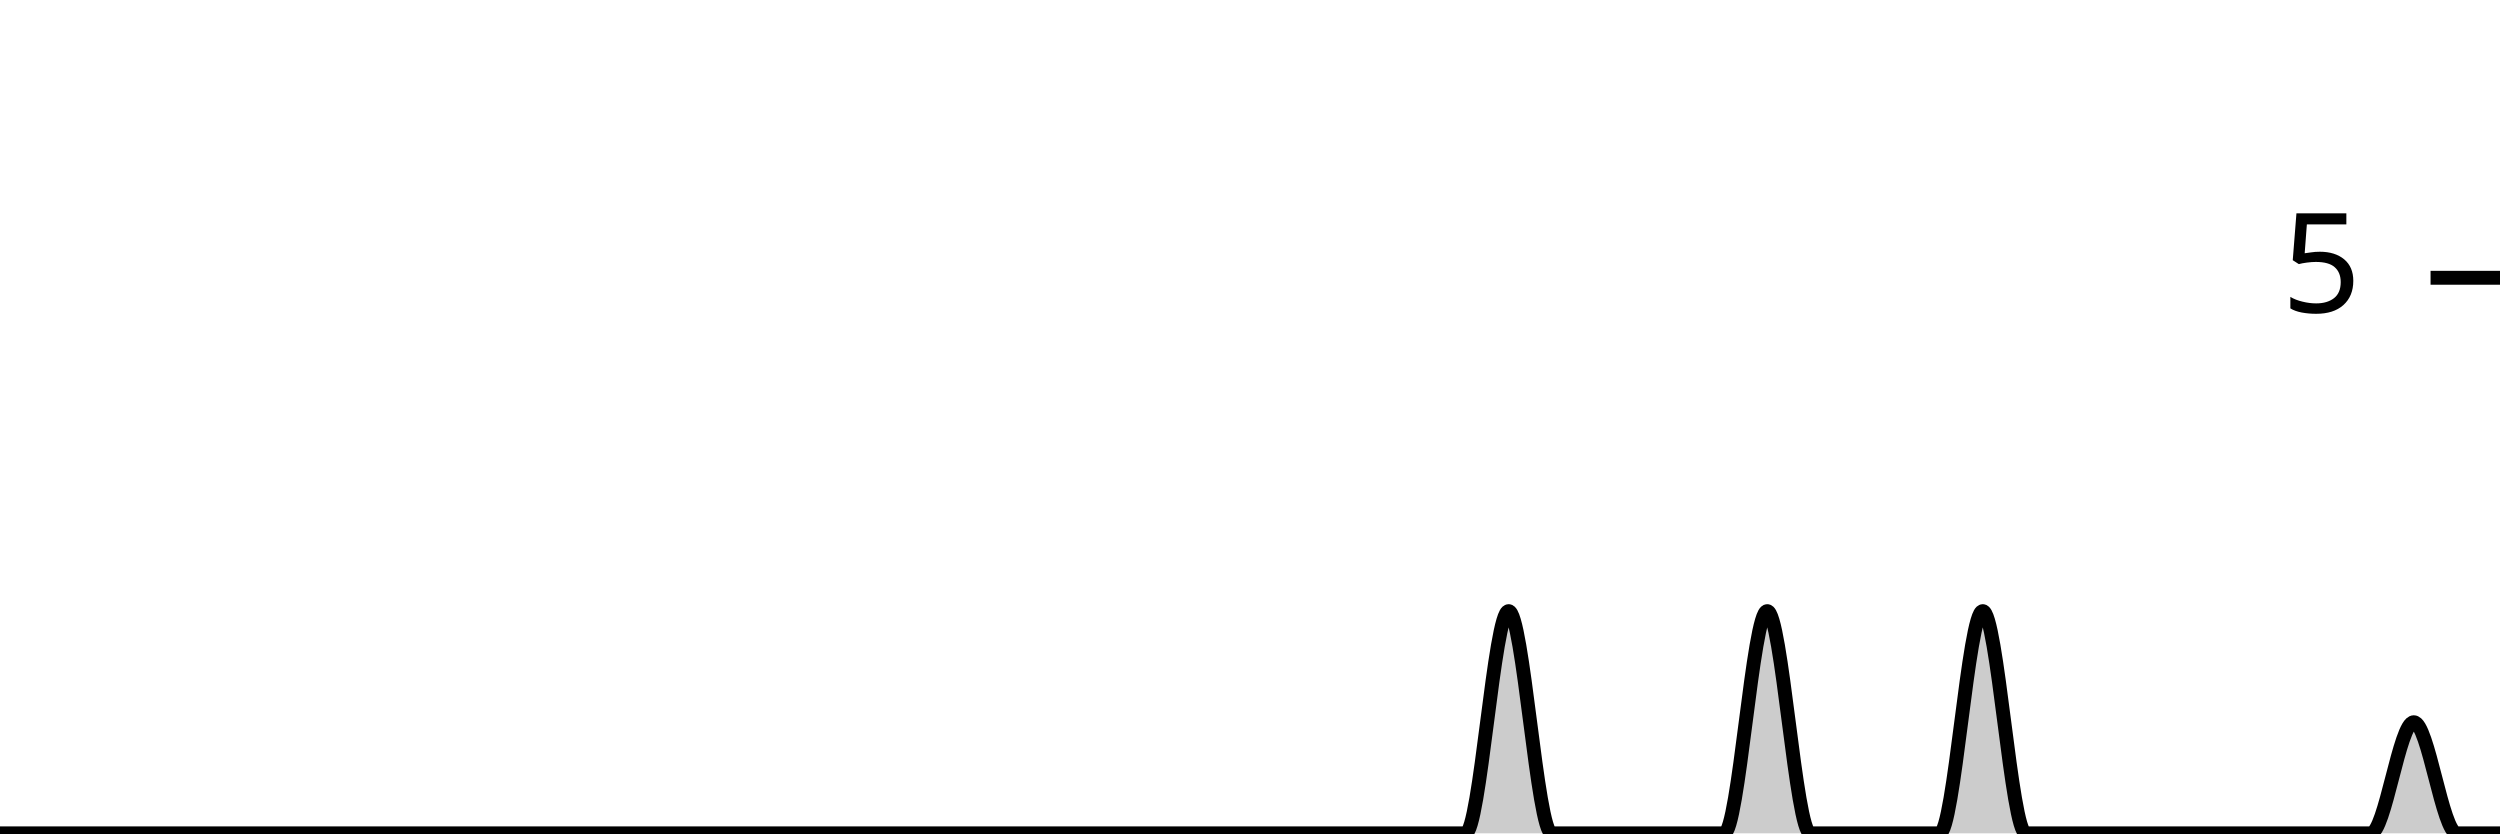
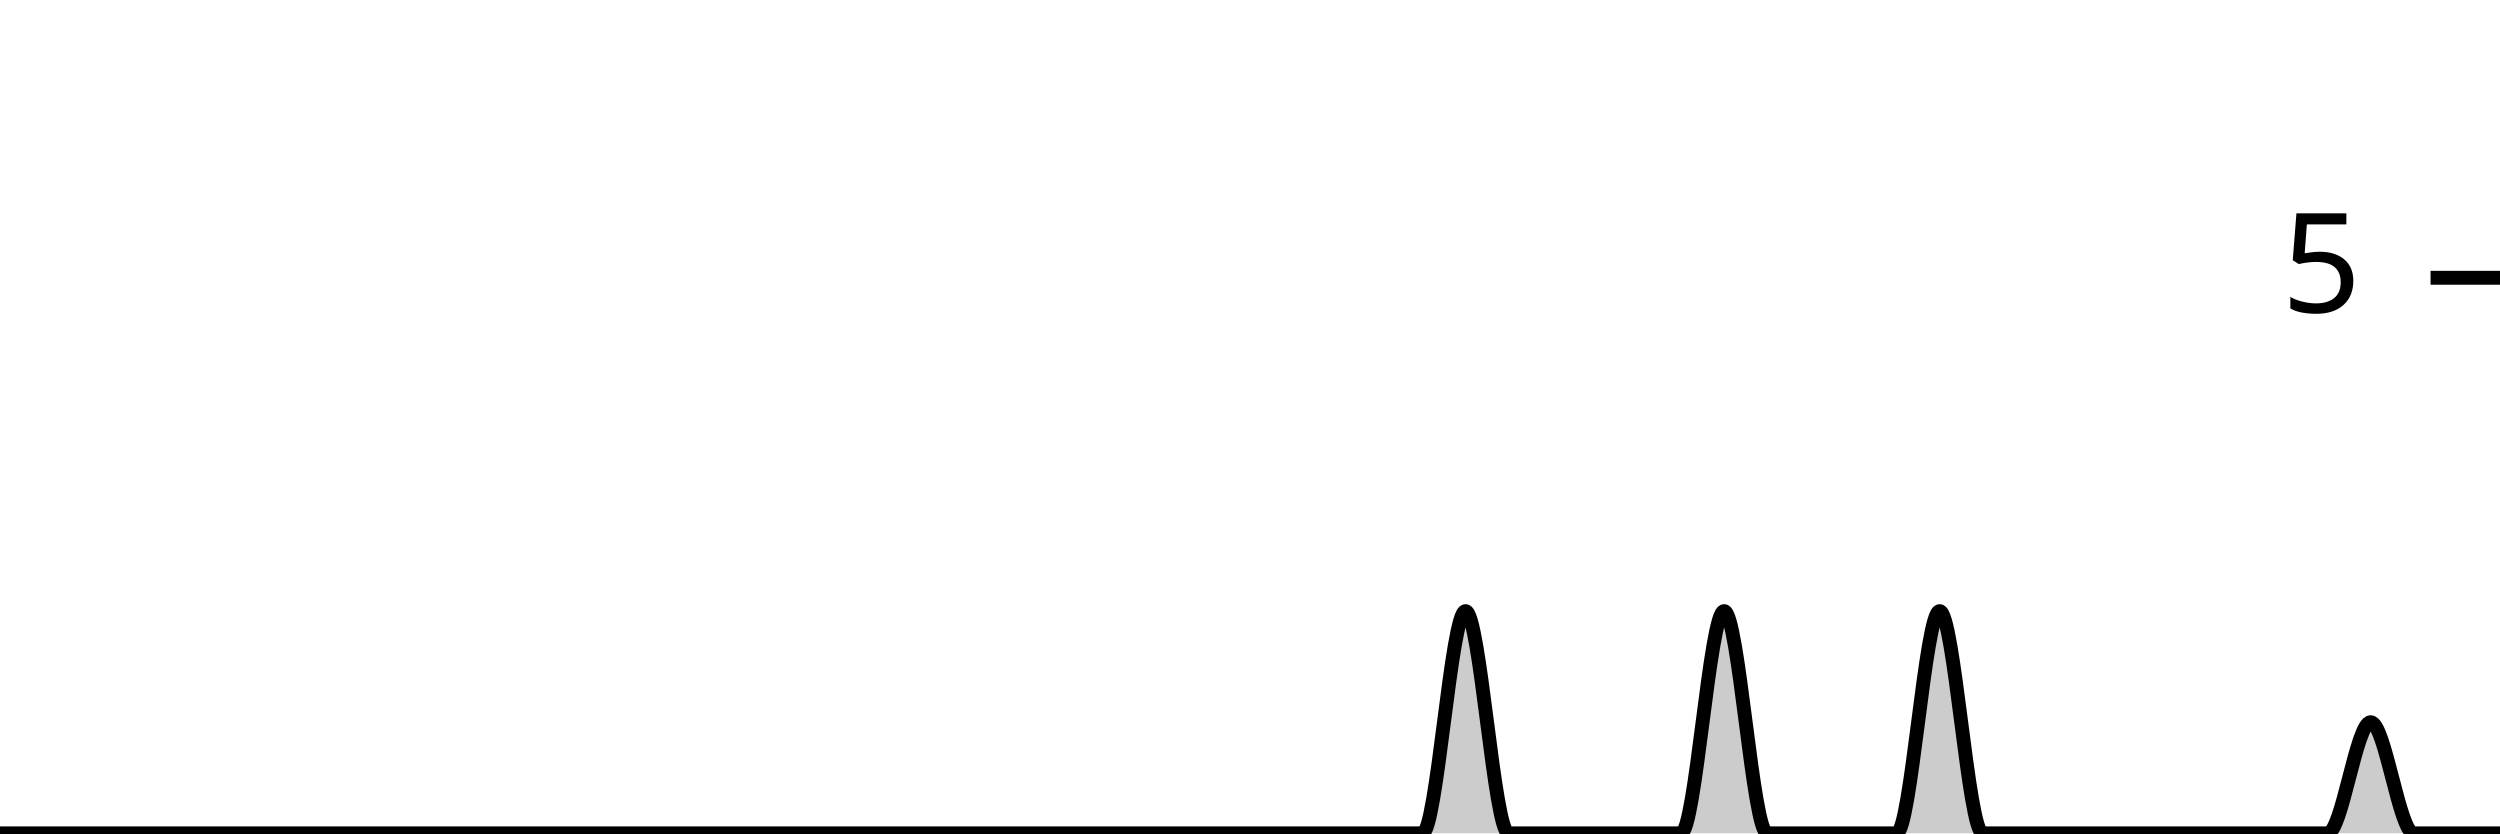
<svg xmlns="http://www.w3.org/2000/svg" viewBox="0 0 180 60">
  <g transform="translate(0,20)">
-     <path class="area" fill="rgba(0, 0, 0, 0.2)" d="M0,40C1.034,40,2.069,40,3.103,40C4.138,40,5.172,40,6.207,40C7.241,40,8.276,40,9.31,40C10.345,40,11.379,40,12.414,40C13.448,40,14.483,40,15.517,40C16.552,40,17.586,40,18.621,40C19.655,40,20.69,40,21.724,40C22.759,40,23.793,40,24.828,40C25.862,40,26.897,40,27.931,40C28.966,40,30,40,31.034,40C32.069,40,33.103,40,34.138,40C35.172,40,36.207,40,37.241,40C38.276,40,39.31,40,40.345,40C41.379,40,42.414,40,43.448,40C44.483,40,45.517,40,46.552,40C47.586,40,48.621,40,49.655,40C50.69,40,51.724,40,52.759,40C53.793,40,54.828,40,55.862,40C56.897,40,57.931,40,58.966,40C60,40,61.034,40,62.069,40C63.103,40,64.138,40,65.172,40C66.207,40,67.241,40,68.276,40C69.31,40,70.345,40,71.379,40C72.414,40,73.448,40,74.483,40C75.517,40,76.552,40,77.586,40C78.621,40,79.655,40,80.69,40C81.724,40,82.759,40,83.793,40C84.828,40,85.862,40,86.897,40C87.931,40,88.966,40,90,40C91.034,40,92.069,40,93.103,40C94.138,40,95.172,40,96.207,40C97.241,40,98.276,40,99.31,40C100.345,40,101.379,40,102.414,40C103.448,40,104.483,40,105.517,40C106.552,40,107.586,24,108.621,24C109.655,24,110.69,40,111.724,40C112.759,40,113.793,40,114.828,40C115.862,40,116.897,40,117.931,40C118.966,40,120,40,121.034,40C122.069,40,123.103,40,124.138,40C125.172,40,126.207,24,127.241,24C128.276,24,129.31,40,130.345,40C131.379,40,132.414,40,133.448,40C134.483,40,135.517,40,136.552,40C137.586,40,138.621,40,139.655,40C140.69,40,141.724,24,142.759,24C143.793,24,144.828,40,145.862,40C146.897,40,147.931,40,148.966,40C150,40,151.034,40,152.069,40C153.103,40,154.138,40,155.172,40C156.207,40,157.241,40,158.276,40C159.31,40,160.345,40,161.379,40C162.414,40,163.448,40,164.483,40C165.517,40,166.552,40,167.586,40C168.621,40,169.655,40,170.69,40C171.724,40,172.759,32,173.793,32C174.828,32,175.862,40,176.897,40C177.931,40,178.966,40,180,40L180,40C178.966,40,177.931,40,176.897,40C175.862,40,174.828,40,173.793,40C172.759,40,171.724,40,170.69,40C169.655,40,168.621,40,167.586,40C166.552,40,165.517,40,164.483,40C163.448,40,162.414,40,161.379,40C160.345,40,159.31,40,158.276,40C157.241,40,156.207,40,155.172,40C154.138,40,153.103,40,152.069,40C151.034,40,150,40,148.966,40C147.931,40,146.897,40,145.862,40C144.828,40,143.793,40,142.759,40C141.724,40,140.69,40,139.655,40C138.621,40,137.586,40,136.552,40C135.517,40,134.483,40,133.448,40C132.414,40,131.379,40,130.345,40C129.31,40,128.276,40,127.241,40C126.207,40,125.172,40,124.138,40C123.103,40,122.069,40,121.034,40C120,40,118.966,40,117.931,40C116.897,40,115.862,40,114.828,40C113.793,40,112.759,40,111.724,40C110.69,40,109.655,40,108.621,40C107.586,40,106.552,40,105.517,40C104.483,40,103.448,40,102.414,40C101.379,40,100.345,40,99.31,40C98.276,40,97.241,40,96.207,40C95.172,40,94.138,40,93.103,40C92.069,40,91.034,40,90,40C88.966,40,87.931,40,86.897,40C85.862,40,84.828,40,83.793,40C82.759,40,81.724,40,80.69,40C79.655,40,78.621,40,77.586,40C76.552,40,75.517,40,74.483,40C73.448,40,72.414,40,71.379,40C70.345,40,69.31,40,68.276,40C67.241,40,66.207,40,65.172,40C64.138,40,63.103,40,62.069,40C61.034,40,60,40,58.966,40C57.931,40,56.897,40,55.862,40C54.828,40,53.793,40,52.759,40C51.724,40,50.69,40,49.655,40C48.621,40,47.586,40,46.552,40C45.517,40,44.483,40,43.448,40C42.414,40,41.379,40,40.345,40C39.31,40,38.276,40,37.241,40C36.207,40,35.172,40,34.138,40C33.103,40,32.069,40,31.034,40C30,40,28.966,40,27.931,40C26.897,40,25.862,40,24.828,40C23.793,40,22.759,40,21.724,40C20.69,40,19.655,40,18.621,40C17.586,40,16.552,40,15.517,40C14.483,40,13.448,40,12.414,40C11.379,40,10.345,40,9.31,40C8.276,40,7.241,40,6.207,40C5.172,40,4.138,40,3.103,40C2.069,40,1.034,40,0,40Z" />
-     <path class="line" stroke="black" fill="none" d="M0,40C1.034,40,2.069,40,3.103,40C4.138,40,5.172,40,6.207,40C7.241,40,8.276,40,9.31,40C10.345,40,11.379,40,12.414,40C13.448,40,14.483,40,15.517,40C16.552,40,17.586,40,18.621,40C19.655,40,20.69,40,21.724,40C22.759,40,23.793,40,24.828,40C25.862,40,26.897,40,27.931,40C28.966,40,30,40,31.034,40C32.069,40,33.103,40,34.138,40C35.172,40,36.207,40,37.241,40C38.276,40,39.31,40,40.345,40C41.379,40,42.414,40,43.448,40C44.483,40,45.517,40,46.552,40C47.586,40,48.621,40,49.655,40C50.69,40,51.724,40,52.759,40C53.793,40,54.828,40,55.862,40C56.897,40,57.931,40,58.966,40C60,40,61.034,40,62.069,40C63.103,40,64.138,40,65.172,40C66.207,40,67.241,40,68.276,40C69.31,40,70.345,40,71.379,40C72.414,40,73.448,40,74.483,40C75.517,40,76.552,40,77.586,40C78.621,40,79.655,40,80.69,40C81.724,40,82.759,40,83.793,40C84.828,40,85.862,40,86.897,40C87.931,40,88.966,40,90,40C91.034,40,92.069,40,93.103,40C94.138,40,95.172,40,96.207,40C97.241,40,98.276,40,99.31,40C100.345,40,101.379,40,102.414,40C103.448,40,104.483,40,105.517,40C106.552,40,107.586,24,108.621,24C109.655,24,110.69,40,111.724,40C112.759,40,113.793,40,114.828,40C115.862,40,116.897,40,117.931,40C118.966,40,120,40,121.034,40C122.069,40,123.103,40,124.138,40C125.172,40,126.207,24,127.241,24C128.276,24,129.31,40,130.345,40C131.379,40,132.414,40,133.448,40C134.483,40,135.517,40,136.552,40C137.586,40,138.621,40,139.655,40C140.69,40,141.724,24,142.759,24C143.793,24,144.828,40,145.862,40C146.897,40,147.931,40,148.966,40C150,40,151.034,40,152.069,40C153.103,40,154.138,40,155.172,40C156.207,40,157.241,40,158.276,40C159.31,40,160.345,40,161.379,40C162.414,40,163.448,40,164.483,40C165.517,40,166.552,40,167.586,40C168.621,40,169.655,40,170.69,40C171.724,40,172.759,32,173.793,32C174.828,32,175.862,40,176.897,40C177.931,40,178.966,40,180,40" />
+     <path class="area" fill="rgba(0, 0, 0, 0.2)" d="M0,40C1.034,40,2.069,40,3.103,40C4.138,40,5.172,40,6.207,40C7.241,40,8.276,40,9.31,40C10.345,40,11.379,40,12.414,40C13.448,40,14.483,40,15.517,40C16.552,40,17.586,40,18.621,40C19.655,40,20.69,40,21.724,40C22.759,40,23.793,40,24.828,40C25.862,40,26.897,40,27.931,40C28.966,40,30,40,31.034,40C32.069,40,33.103,40,34.138,40C35.172,40,36.207,40,37.241,40C38.276,40,39.31,40,40.345,40C41.379,40,42.414,40,43.448,40C44.483,40,45.517,40,46.552,40C47.586,40,48.621,40,49.655,40C50.69,40,51.724,40,52.759,40C53.793,40,54.828,40,55.862,40C56.897,40,57.931,40,58.966,40C60,40,61.034,40,62.069,40C63.103,40,64.138,40,65.172,40C66.207,40,67.241,40,68.276,40C69.31,40,70.345,40,71.379,40C72.414,40,73.448,40,74.483,40C75.517,40,76.552,40,77.586,40C78.621,40,79.655,40,80.69,40C81.724,40,82.759,40,83.793,40C84.828,40,85.862,40,86.897,40C87.931,40,88.966,40,90,40C91.034,40,92.069,40,93.103,40C94.138,40,95.172,40,96.207,40C97.241,40,98.276,40,99.31,40C100.345,40,101.379,40,102.414,40C103.448,40,104.483,24,105.517,24C106.552,24,107.586,40,108.621,40C109.655,40,110.69,40,111.724,40C112.759,40,113.793,40,114.828,40C115.862,40,116.897,40,117.931,40C118.966,40,120,40,121.034,40C122.069,40,123.103,24,124.138,24C125.172,24,126.207,40,127.241,40C128.276,40,129.31,40,130.345,40C131.379,40,132.414,40,133.448,40C134.483,40,135.517,40,136.552,40C137.586,40,138.621,24,139.655,24C140.69,24,141.724,40,142.759,40C143.793,40,144.828,40,145.862,40C146.897,40,147.931,40,148.966,40C150,40,151.034,40,152.069,40C153.103,40,154.138,40,155.172,40C156.207,40,157.241,40,158.276,40C159.31,40,160.345,40,161.379,40C162.414,40,163.448,40,164.483,40C165.517,40,166.552,40,167.586,40C168.621,40,169.655,32,170.69,32C171.724,32,172.759,40,173.793,40C174.828,40,175.862,40,176.897,40C177.931,40,178.966,40,180,40L180,40C178.966,40,177.931,40,176.897,40C175.862,40,174.828,40,173.793,40C172.759,40,171.724,40,170.69,40C169.655,40,168.621,40,167.586,40C166.552,40,165.517,40,164.483,40C163.448,40,162.414,40,161.379,40C160.345,40,159.31,40,158.276,40C157.241,40,156.207,40,155.172,40C154.138,40,153.103,40,152.069,40C151.034,40,150,40,148.966,40C147.931,40,146.897,40,145.862,40C144.828,40,143.793,40,142.759,40C141.724,40,140.69,40,139.655,40C138.621,40,137.586,40,136.552,40C135.517,40,134.483,40,133.448,40C132.414,40,131.379,40,130.345,40C129.31,40,128.276,40,127.241,40C126.207,40,125.172,40,124.138,40C123.103,40,122.069,40,121.034,40C120,40,118.966,40,117.931,40C116.897,40,115.862,40,114.828,40C113.793,40,112.759,40,111.724,40C110.69,40,109.655,40,108.621,40C107.586,40,106.552,40,105.517,40C104.483,40,103.448,40,102.414,40C101.379,40,100.345,40,99.31,40C98.276,40,97.241,40,96.207,40C95.172,40,94.138,40,93.103,40C92.069,40,91.034,40,90,40C88.966,40,87.931,40,86.897,40C85.862,40,84.828,40,83.793,40C82.759,40,81.724,40,80.69,40C79.655,40,78.621,40,77.586,40C76.552,40,75.517,40,74.483,40C73.448,40,72.414,40,71.379,40C70.345,40,69.31,40,68.276,40C67.241,40,66.207,40,65.172,40C64.138,40,63.103,40,62.069,40C61.034,40,60,40,58.966,40C57.931,40,56.897,40,55.862,40C54.828,40,53.793,40,52.759,40C51.724,40,50.69,40,49.655,40C48.621,40,47.586,40,46.552,40C45.517,40,44.483,40,43.448,40C42.414,40,41.379,40,40.345,40C39.31,40,38.276,40,37.241,40C36.207,40,35.172,40,34.138,40C33.103,40,32.069,40,31.034,40C30,40,28.966,40,27.931,40C26.897,40,25.862,40,24.828,40C23.793,40,22.759,40,21.724,40C20.69,40,19.655,40,18.621,40C17.586,40,16.552,40,15.517,40C14.483,40,13.448,40,12.414,40C11.379,40,10.345,40,9.31,40C8.276,40,7.241,40,6.207,40C5.172,40,4.138,40,3.103,40C2.069,40,1.034,40,0,40Z" />
+     <path class="line" stroke="black" fill="none" d="M0,40C1.034,40,2.069,40,3.103,40C4.138,40,5.172,40,6.207,40C7.241,40,8.276,40,9.31,40C10.345,40,11.379,40,12.414,40C13.448,40,14.483,40,15.517,40C16.552,40,17.586,40,18.621,40C19.655,40,20.69,40,21.724,40C22.759,40,23.793,40,24.828,40C25.862,40,26.897,40,27.931,40C28.966,40,30,40,31.034,40C32.069,40,33.103,40,34.138,40C35.172,40,36.207,40,37.241,40C38.276,40,39.31,40,40.345,40C41.379,40,42.414,40,43.448,40C44.483,40,45.517,40,46.552,40C47.586,40,48.621,40,49.655,40C50.69,40,51.724,40,52.759,40C53.793,40,54.828,40,55.862,40C56.897,40,57.931,40,58.966,40C60,40,61.034,40,62.069,40C63.103,40,64.138,40,65.172,40C66.207,40,67.241,40,68.276,40C69.31,40,70.345,40,71.379,40C72.414,40,73.448,40,74.483,40C75.517,40,76.552,40,77.586,40C78.621,40,79.655,40,80.69,40C81.724,40,82.759,40,83.793,40C84.828,40,85.862,40,86.897,40C87.931,40,88.966,40,90,40C91.034,40,92.069,40,93.103,40C94.138,40,95.172,40,96.207,40C97.241,40,98.276,40,99.31,40C100.345,40,101.379,40,102.414,40C103.448,40,104.483,24,105.517,24C106.552,24,107.586,40,108.621,40C109.655,40,110.69,40,111.724,40C112.759,40,113.793,40,114.828,40C115.862,40,116.897,40,117.931,40C118.966,40,120,40,121.034,40C122.069,40,123.103,24,124.138,24C125.172,24,126.207,40,127.241,40C128.276,40,129.31,40,130.345,40C131.379,40,132.414,40,133.448,40C134.483,40,135.517,40,136.552,40C137.586,40,138.621,24,139.655,24C140.69,24,141.724,40,142.759,40C143.793,40,144.828,40,145.862,40C146.897,40,147.931,40,148.966,40C150,40,151.034,40,152.069,40C153.103,40,154.138,40,155.172,40C156.207,40,157.241,40,158.276,40C159.31,40,160.345,40,161.379,40C162.414,40,163.448,40,164.483,40C165.517,40,166.552,40,167.586,40C168.621,40,169.655,32,170.69,32C171.724,32,172.759,40,173.793,40C174.828,40,175.862,40,176.897,40C177.931,40,178.966,40,180,40" />
    <path class="axis-ceiling" stroke-width="1" stroke="black" fill="none" d="M175,0L180,0" />
    <text class="axis-ceiling-label" font-family="sans-serif" text-anchor="end" font-size="10px" x="170" y="2.5">5</text>
  </g>
</svg>
